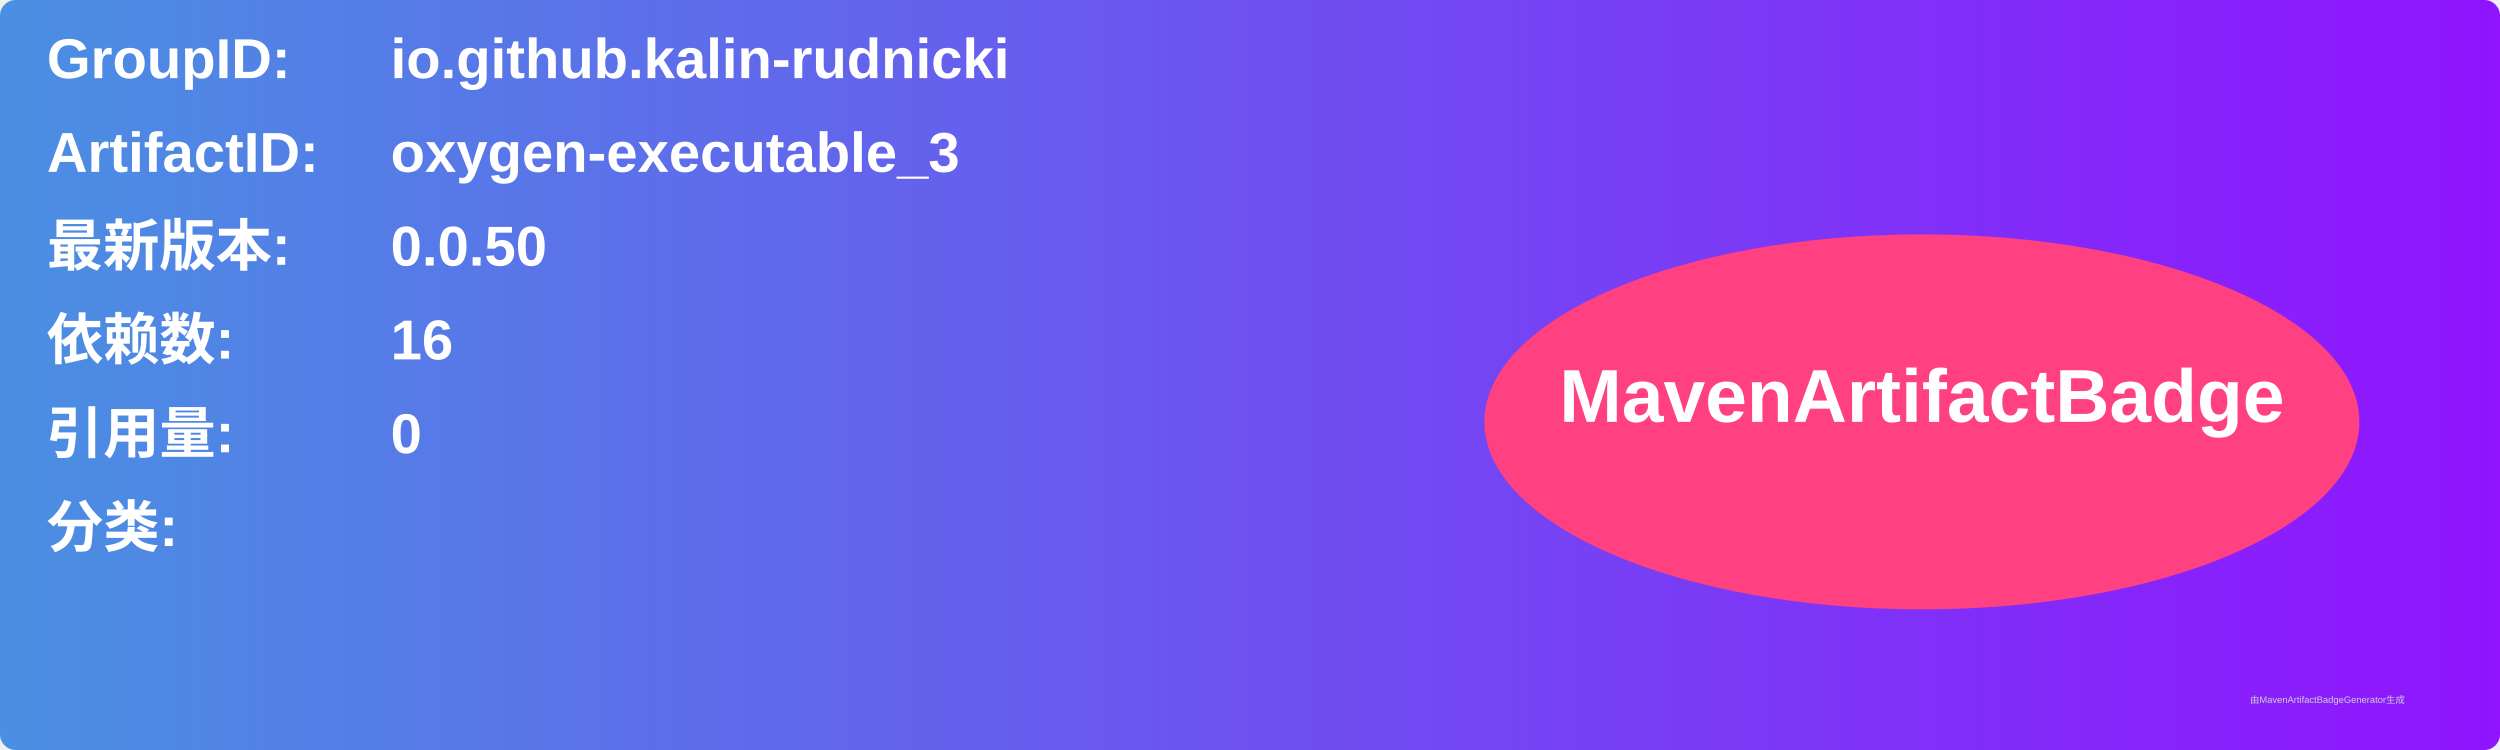
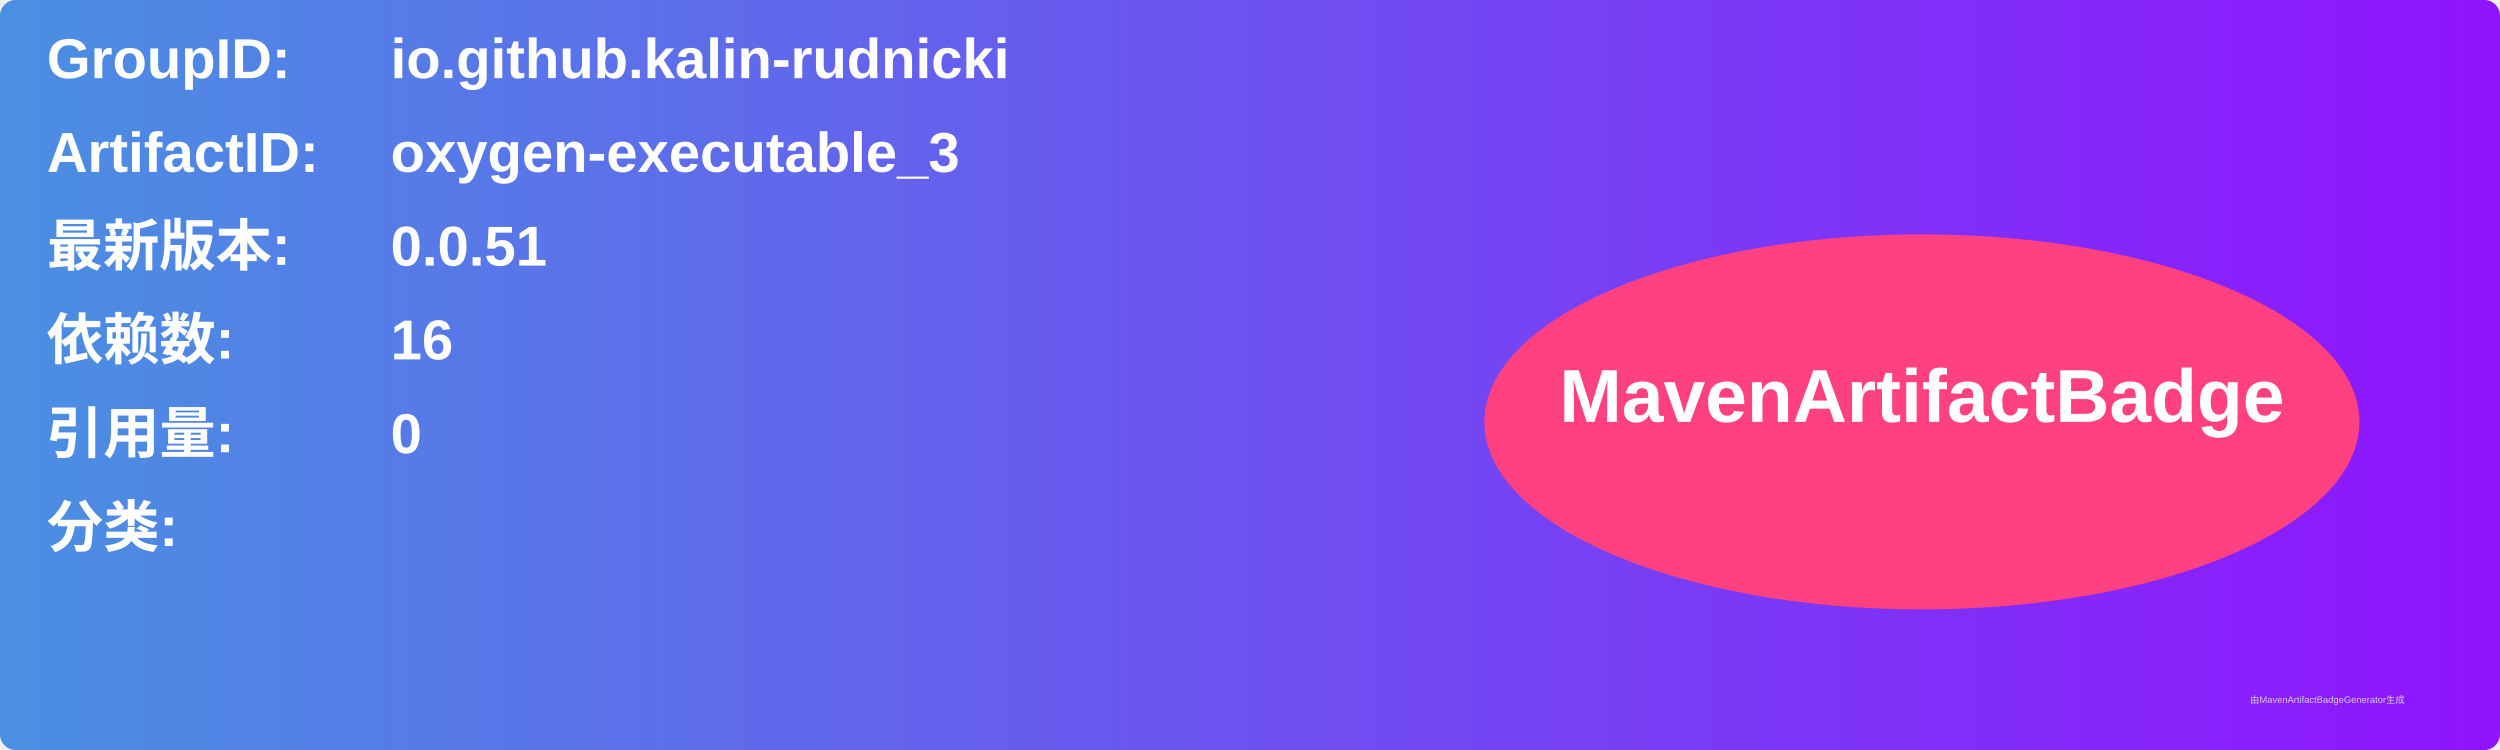
<svg xmlns="http://www.w3.org/2000/svg" width="800" height="240" viewBox="0 0 800 240">
  <linearGradient id="grad" x1="0%" y1="0%" x2="100%" y2="0%">
    <stop offset="0%" stop-color="#4a90e2" />
    <stop offset="100%" stop-color="#9013fe" />
  </linearGradient>
  <rect width="100%" height="100%" rx="5" ry="5" fill="url(#grad)" />
  <g transform="translate(15, 15)">
    <text x="0" y="10" font-family="Arial" font-size="18" fill="white" font-weight="bold" width="260">GroupID:</text>
    <text x="110" y="10" font-family="Arial" font-size="18" fill="white" font-weight="bold" width="460">io.github.kalin-rudnicki</text>
    <text x="0" y="40" font-family="Arial" font-size="18" fill="white" font-weight="bold" width="260">ArtifactID:</text>
    <text x="110" y="40" font-family="Arial" font-size="18" fill="white" font-weight="bold" width="460">oxygen-executable_3</text>
    <text x="0" y="70" font-family="Arial" font-size="18" fill="white" font-weight="bold">最新版本:</text>
    <text x="110" y="70" font-family="Arial" font-size="18" fill="white" font-weight="bold">
-       <tspan font-weight="bold">0.0.50</tspan>
+       <tspan font-weight="bold">0.0.51</tspan>
    </text>
    <text x="0" y="100" font-family="Arial" font-size="18" fill="white" font-weight="bold">依赖数: </text>
    <text x="110" y="100" font-family="Arial" font-size="18" fill="white">
      <tspan font-weight="bold">16</tspan>
    </text>
    <text x="0" y="130" font-family="Arial" font-size="18" fill="white" font-weight="bold">引用量: </text>
    <text x="110" y="130" font-family="Arial" font-size="18" fill="white">
      <tspan font-weight="bold">0</tspan>
    </text>
    <text x="0" y="160" font-family="Arial" font-size="18" fill="white" font-weight="bold">分类:</text>
    <text x="10" y="190" font-family="Arial" font-size="10" fill="white">
      <tspan font-weight="bold" />
    </text>
    <ellipse cx="600" cy="120" rx="140" ry="60" fill="#ff4081" />
    <text x="600" y="120" text-anchor="middle" font-family="Arial" font-size="24" fill="white" font-weight="bold">MavenArtifactBadge</text>
  </g>
  <text x="720" y="225" font-family="Arial" font-size="3" fill="#d0d0d0">由MavenArtifactBadgeGenerator生成</text>
</svg>
